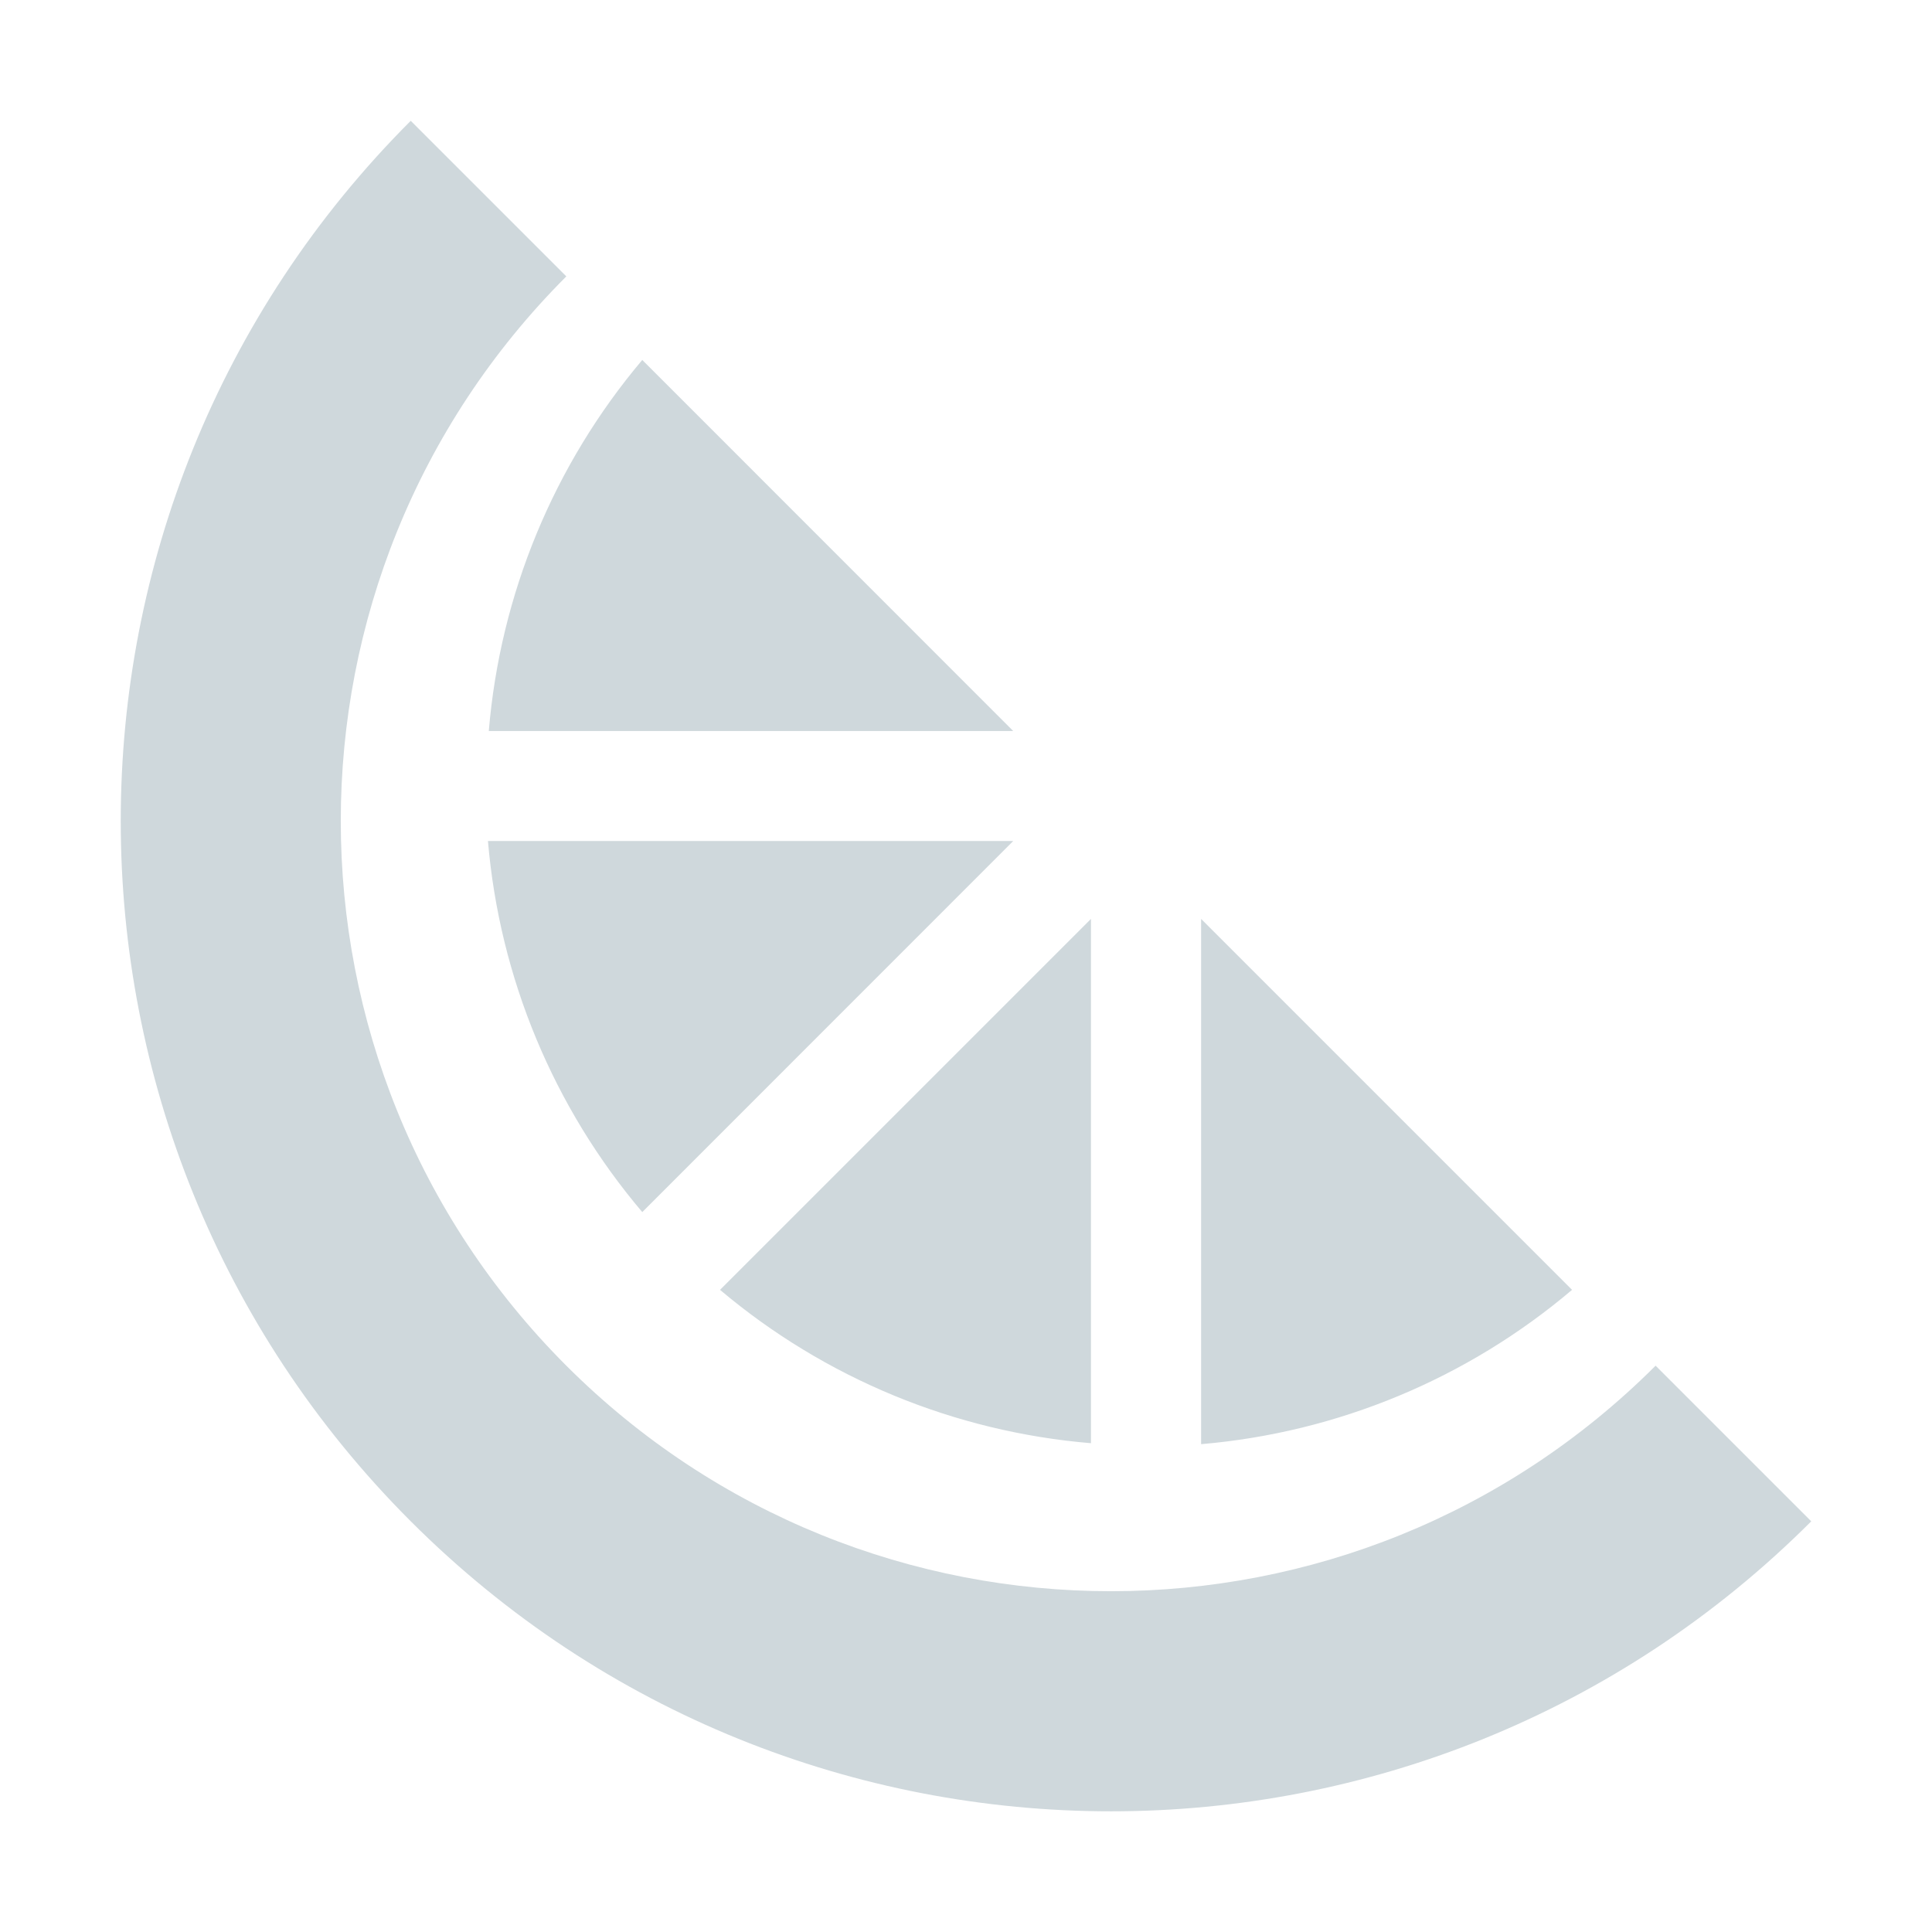
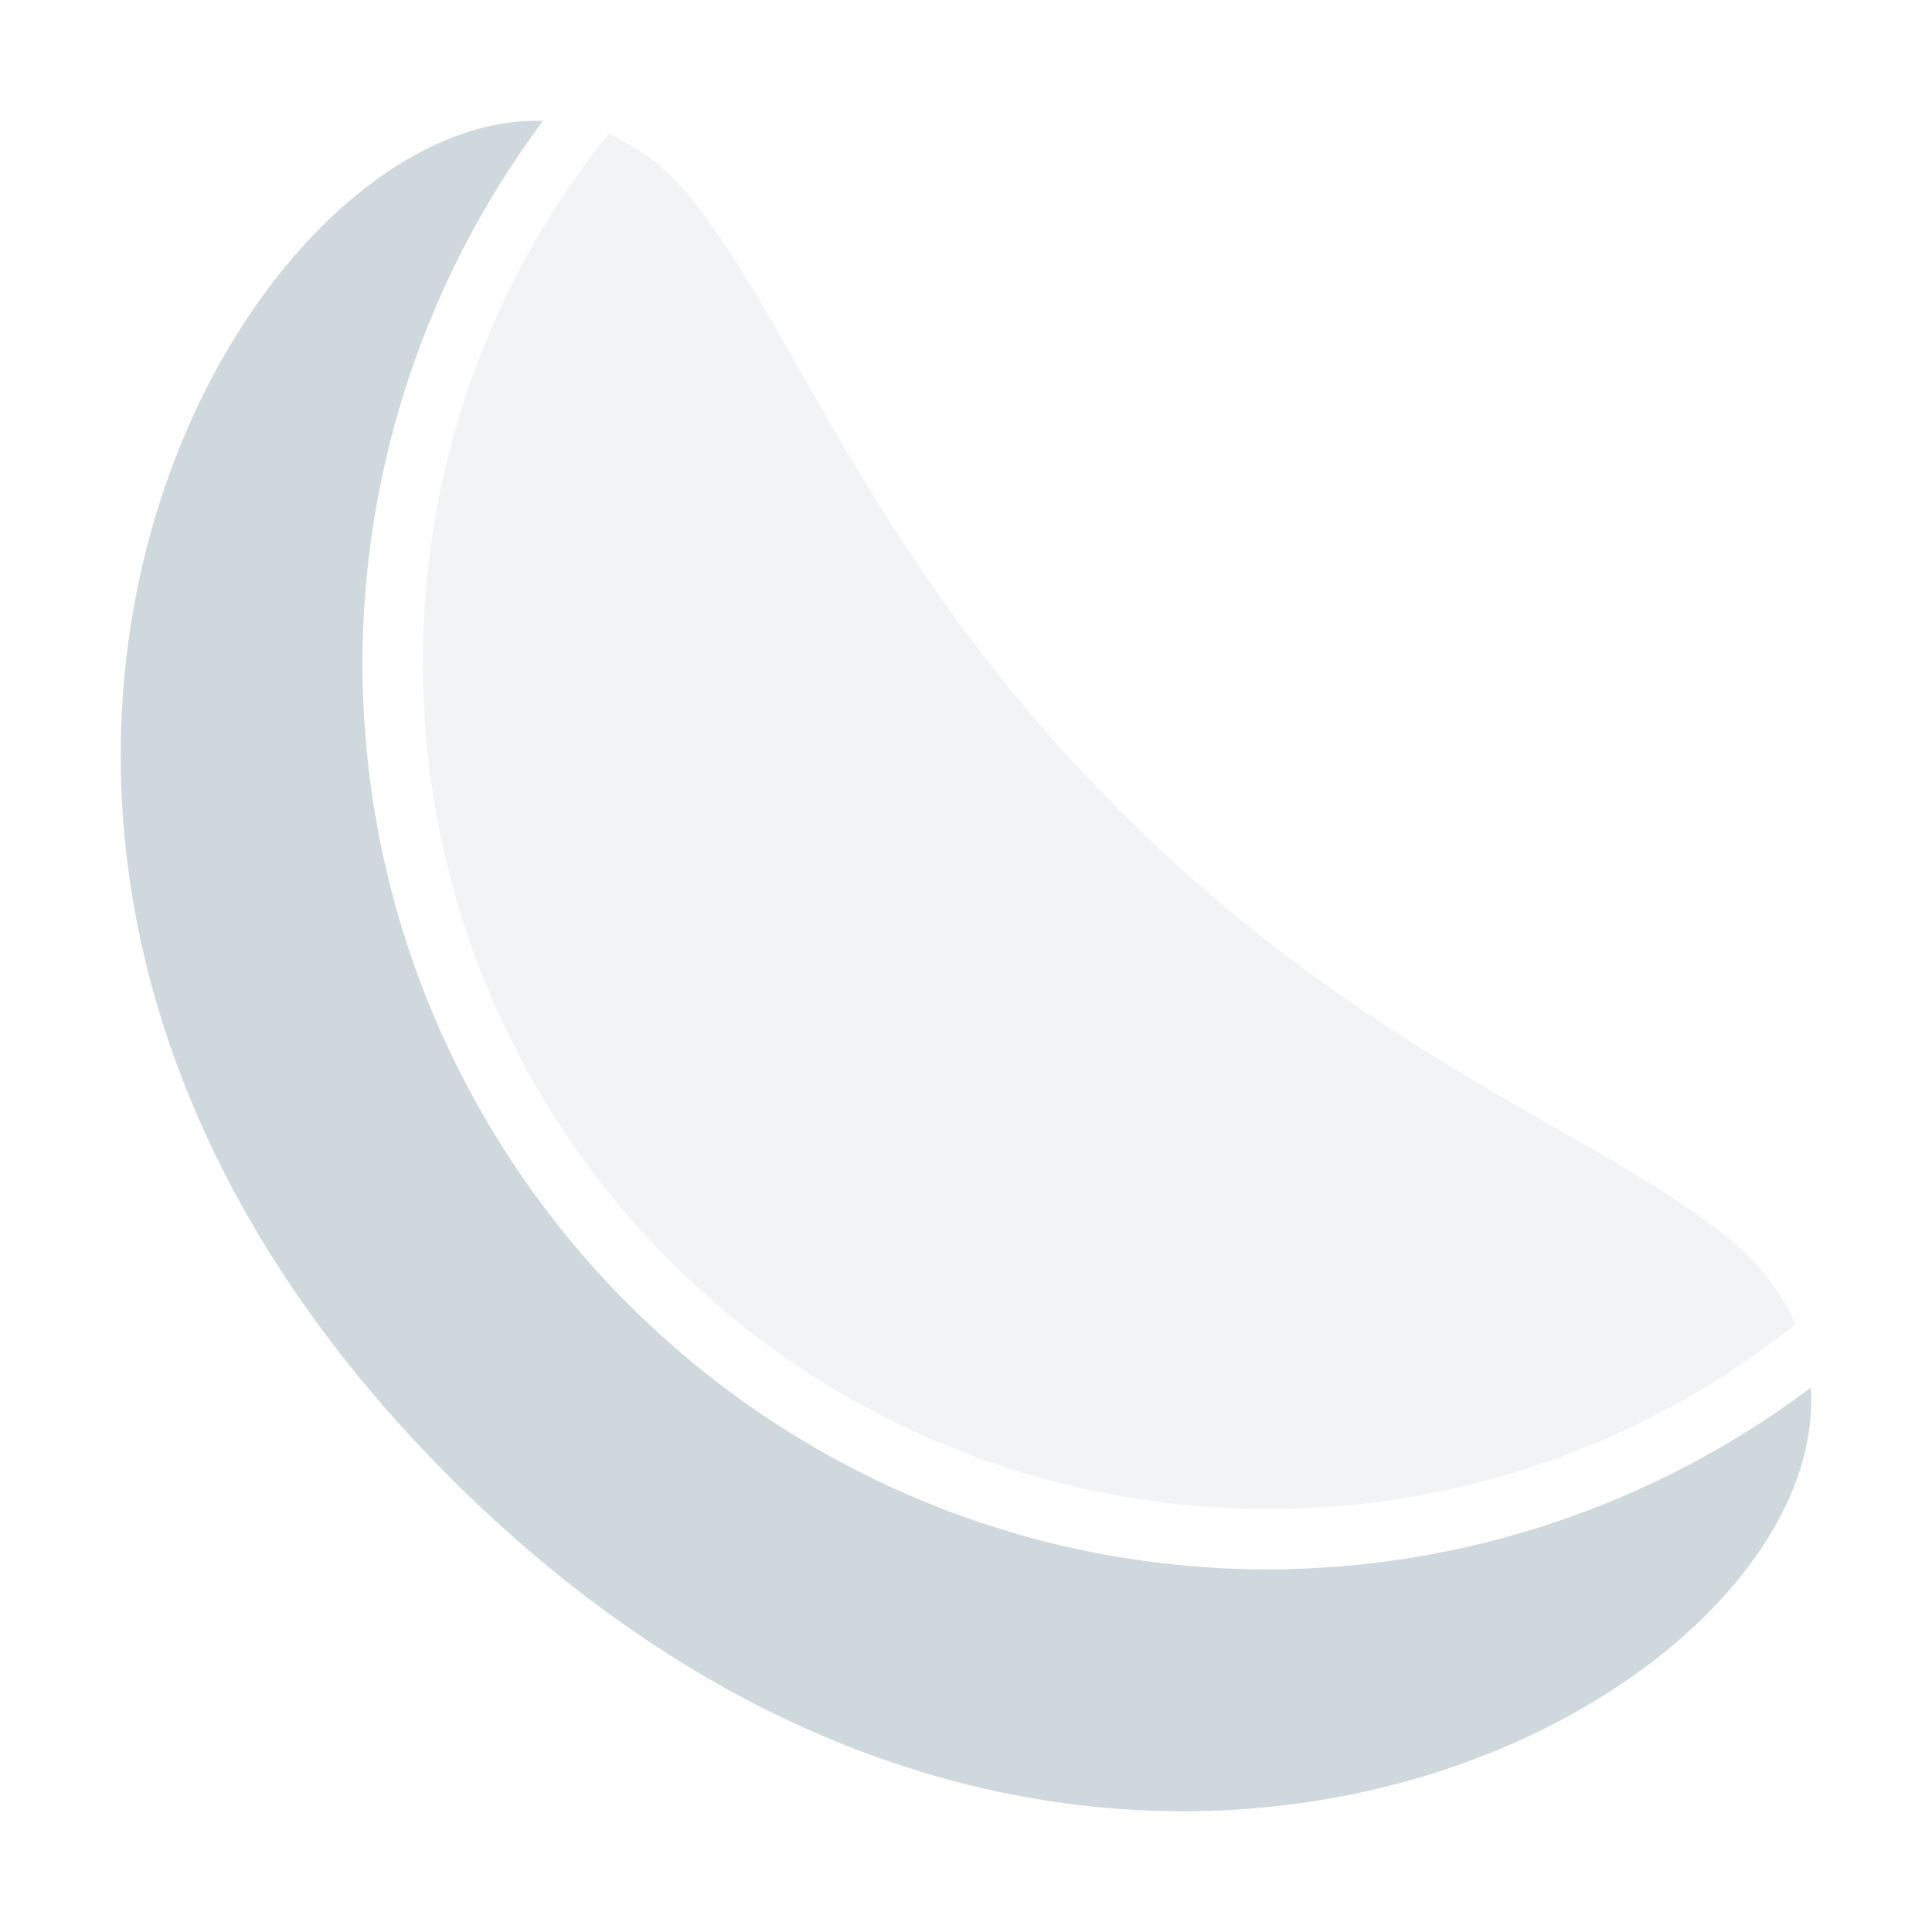
<svg xmlns="http://www.w3.org/2000/svg" width="16" height="16" version="1.1">
  <defs>
    <style id="current-color-scheme" type="text/css">
   .ColorScheme-Text { color:#cfd8dc; } .ColorScheme-Highlight { color:#00bcd4; }
  </style>
  </defs>
-   <path style="fill:currentColor" class="ColorScheme-Text" d="M 3.402,1 A 8.202,8.202 0 0 0 3.402,12.599 8.202,8.202 0 0 0 15,12.599 L 13.711,11.31 A 6.38,6.38 0 0 1 4.69,11.31 6.38,6.38 0 0 1 4.69,2.289 L 3.401,1 Z M 5.319,2.981 A 5.468,5.468 0 0 0 4.048,6.054 H 8.391 Z M 4.041,6.965 A 5.468,5.468 0 0 0 5.319,10.038 L 8.391,6.965 Z M 9.035,7.61 5.963,10.682 A 5.468,5.468 0 0 0 9.035,11.952 Z M 9.947,7.61 V 11.96 A 5.468,5.468 0 0 0 13.019,10.682 Z" />
+   <path style="fill:currentColor" class="ColorScheme-Text" d="M 4.497,1.001 C 1.922,0.91 -1.503,7.044 3.758,12.266 c 5.245,5.206 11.412,1.843 11.238,-0.774 A 7.503,7.51 0 0 1 10.505,12.997 7.503,7.51 0 0 1 3.002,5.487 7.503,7.51 0 0 1 4.497,1.001 Z" />
+   <path style="fill:currentColor;opacity:0.3" class="ColorScheme-Text" d="M 5.038,1.109 C 4.078,2.308 3.502,3.828 3.502,5.487 c 0,3.877 3.129,7.009 7.002,7.009 1.653,0 3.168,-0.574 4.365,-1.529 C 14.761,10.719 14.59,10.484 14.336,10.273 13.284,9.397 11.343,8.768 9.313,6.753 7.171,4.626 6.56,2.612 5.663,1.572 5.474,1.353 5.262,1.205 5.038,1.109 Z" />
</svg>
